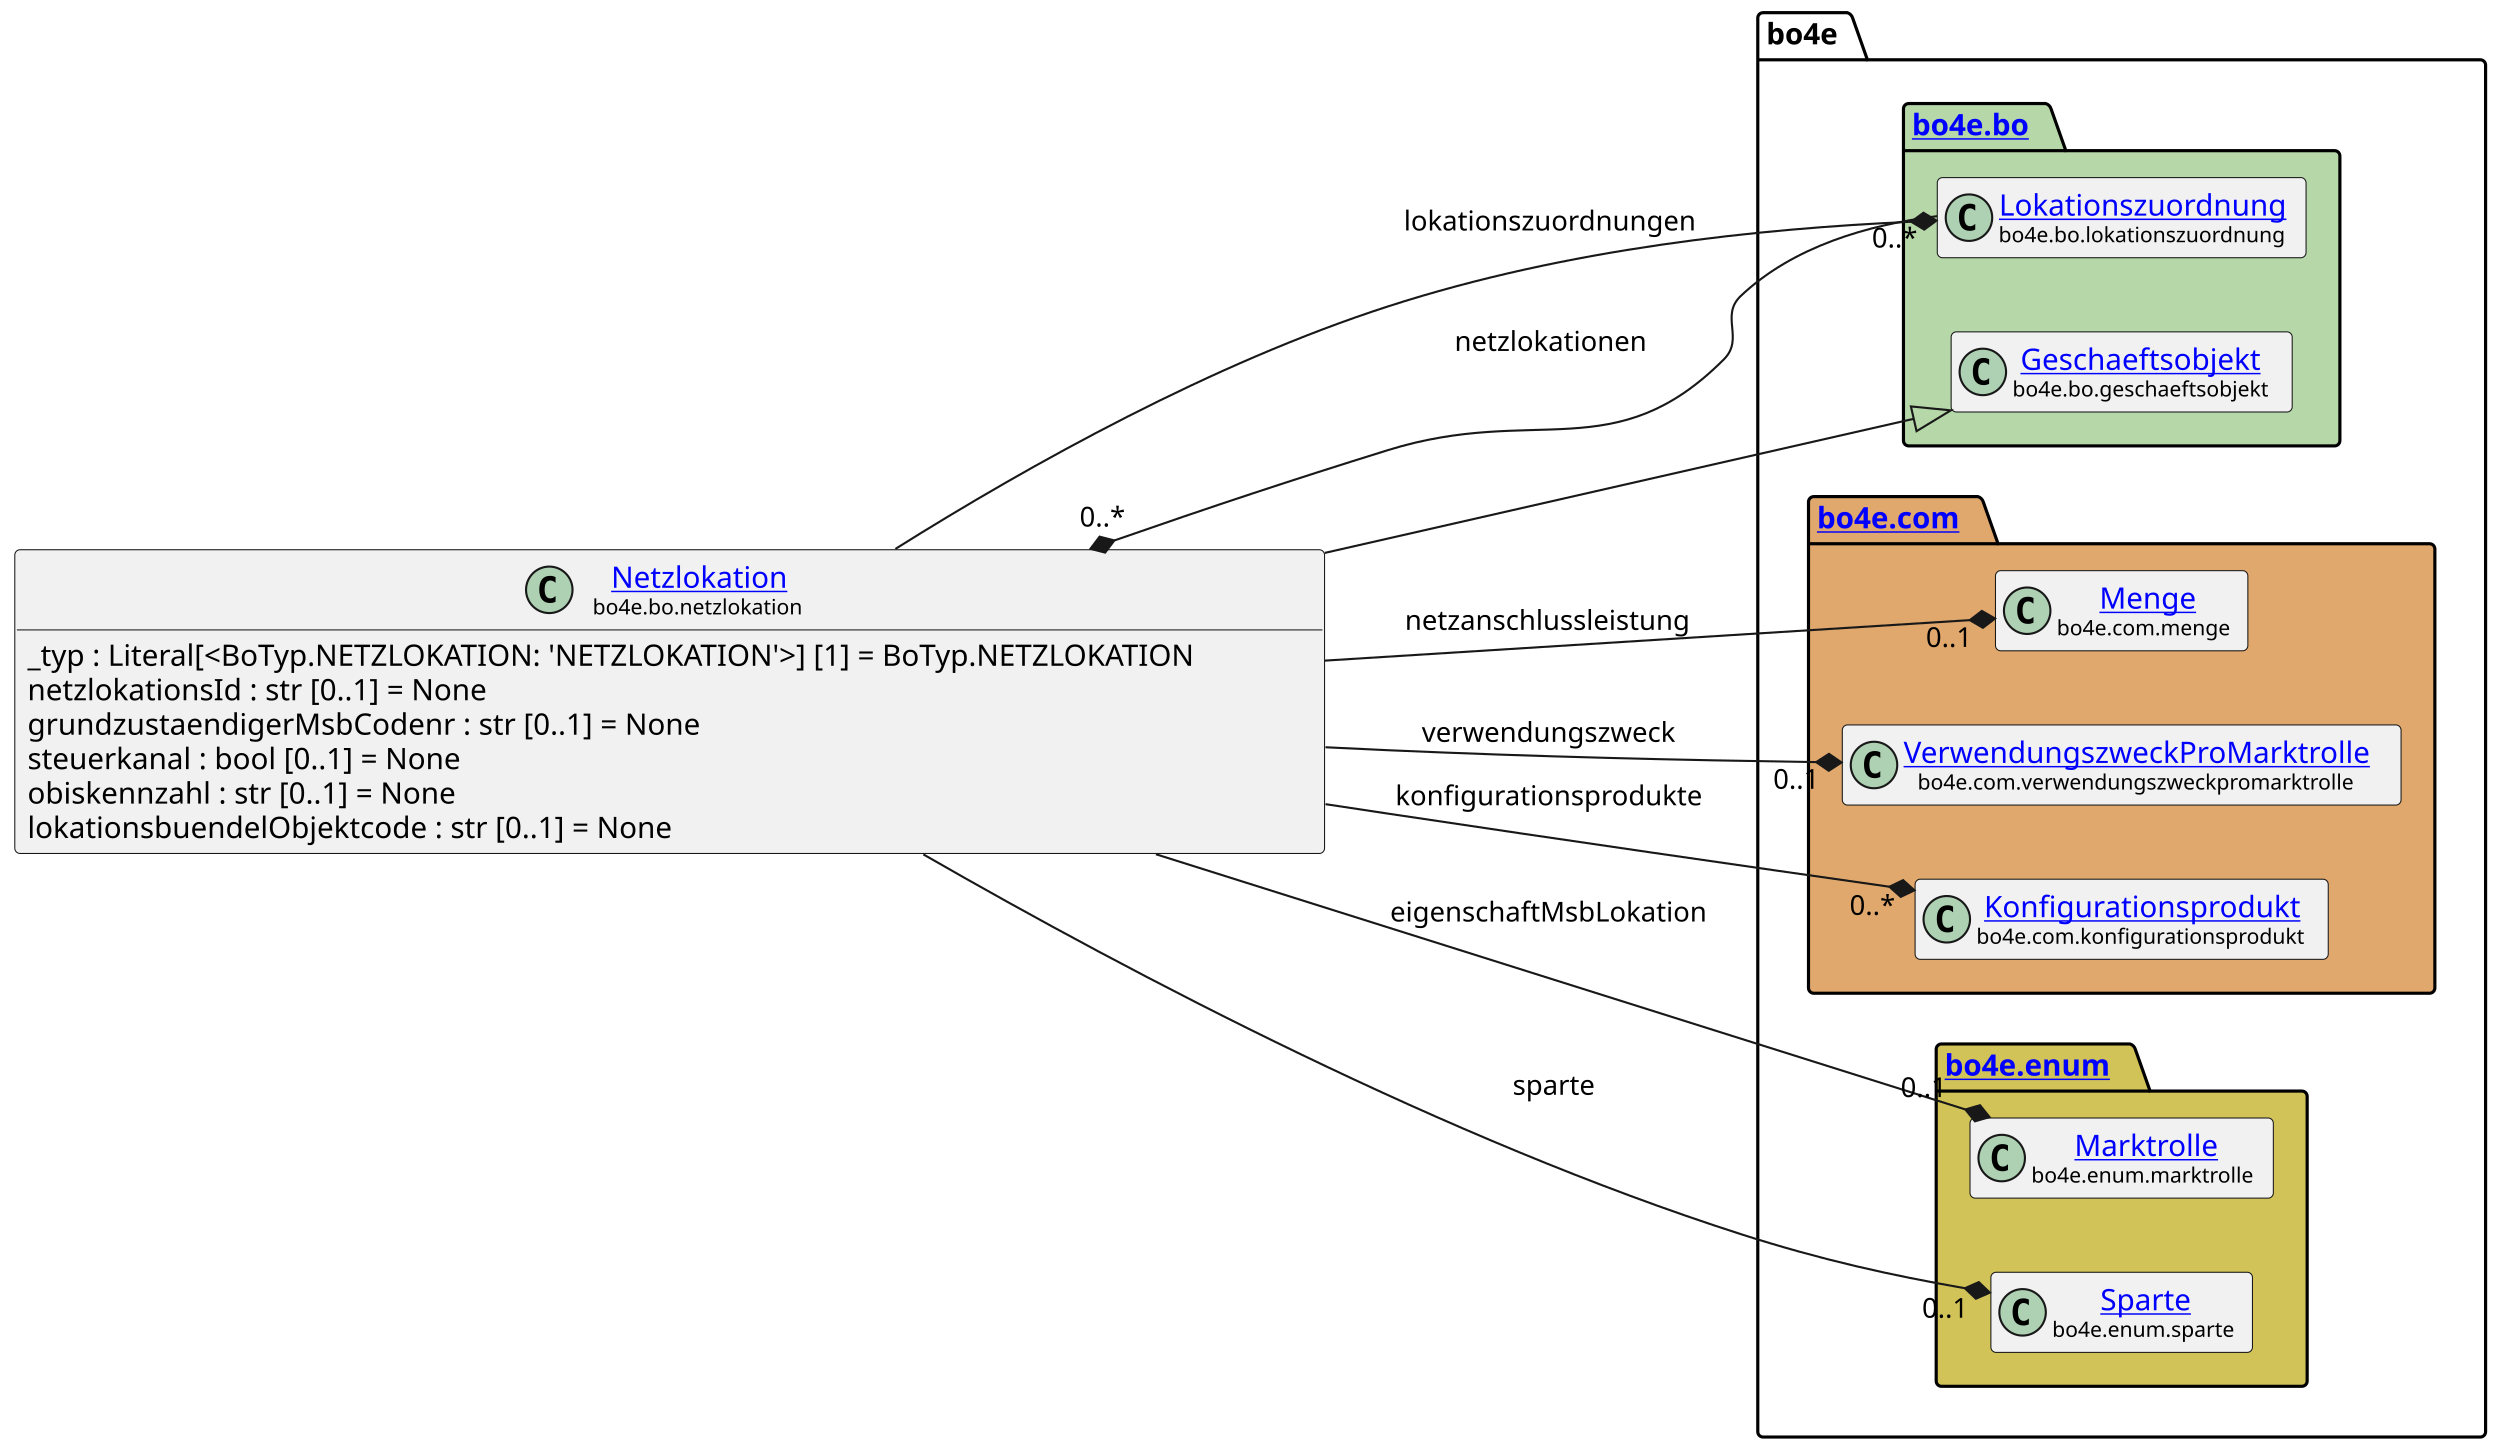
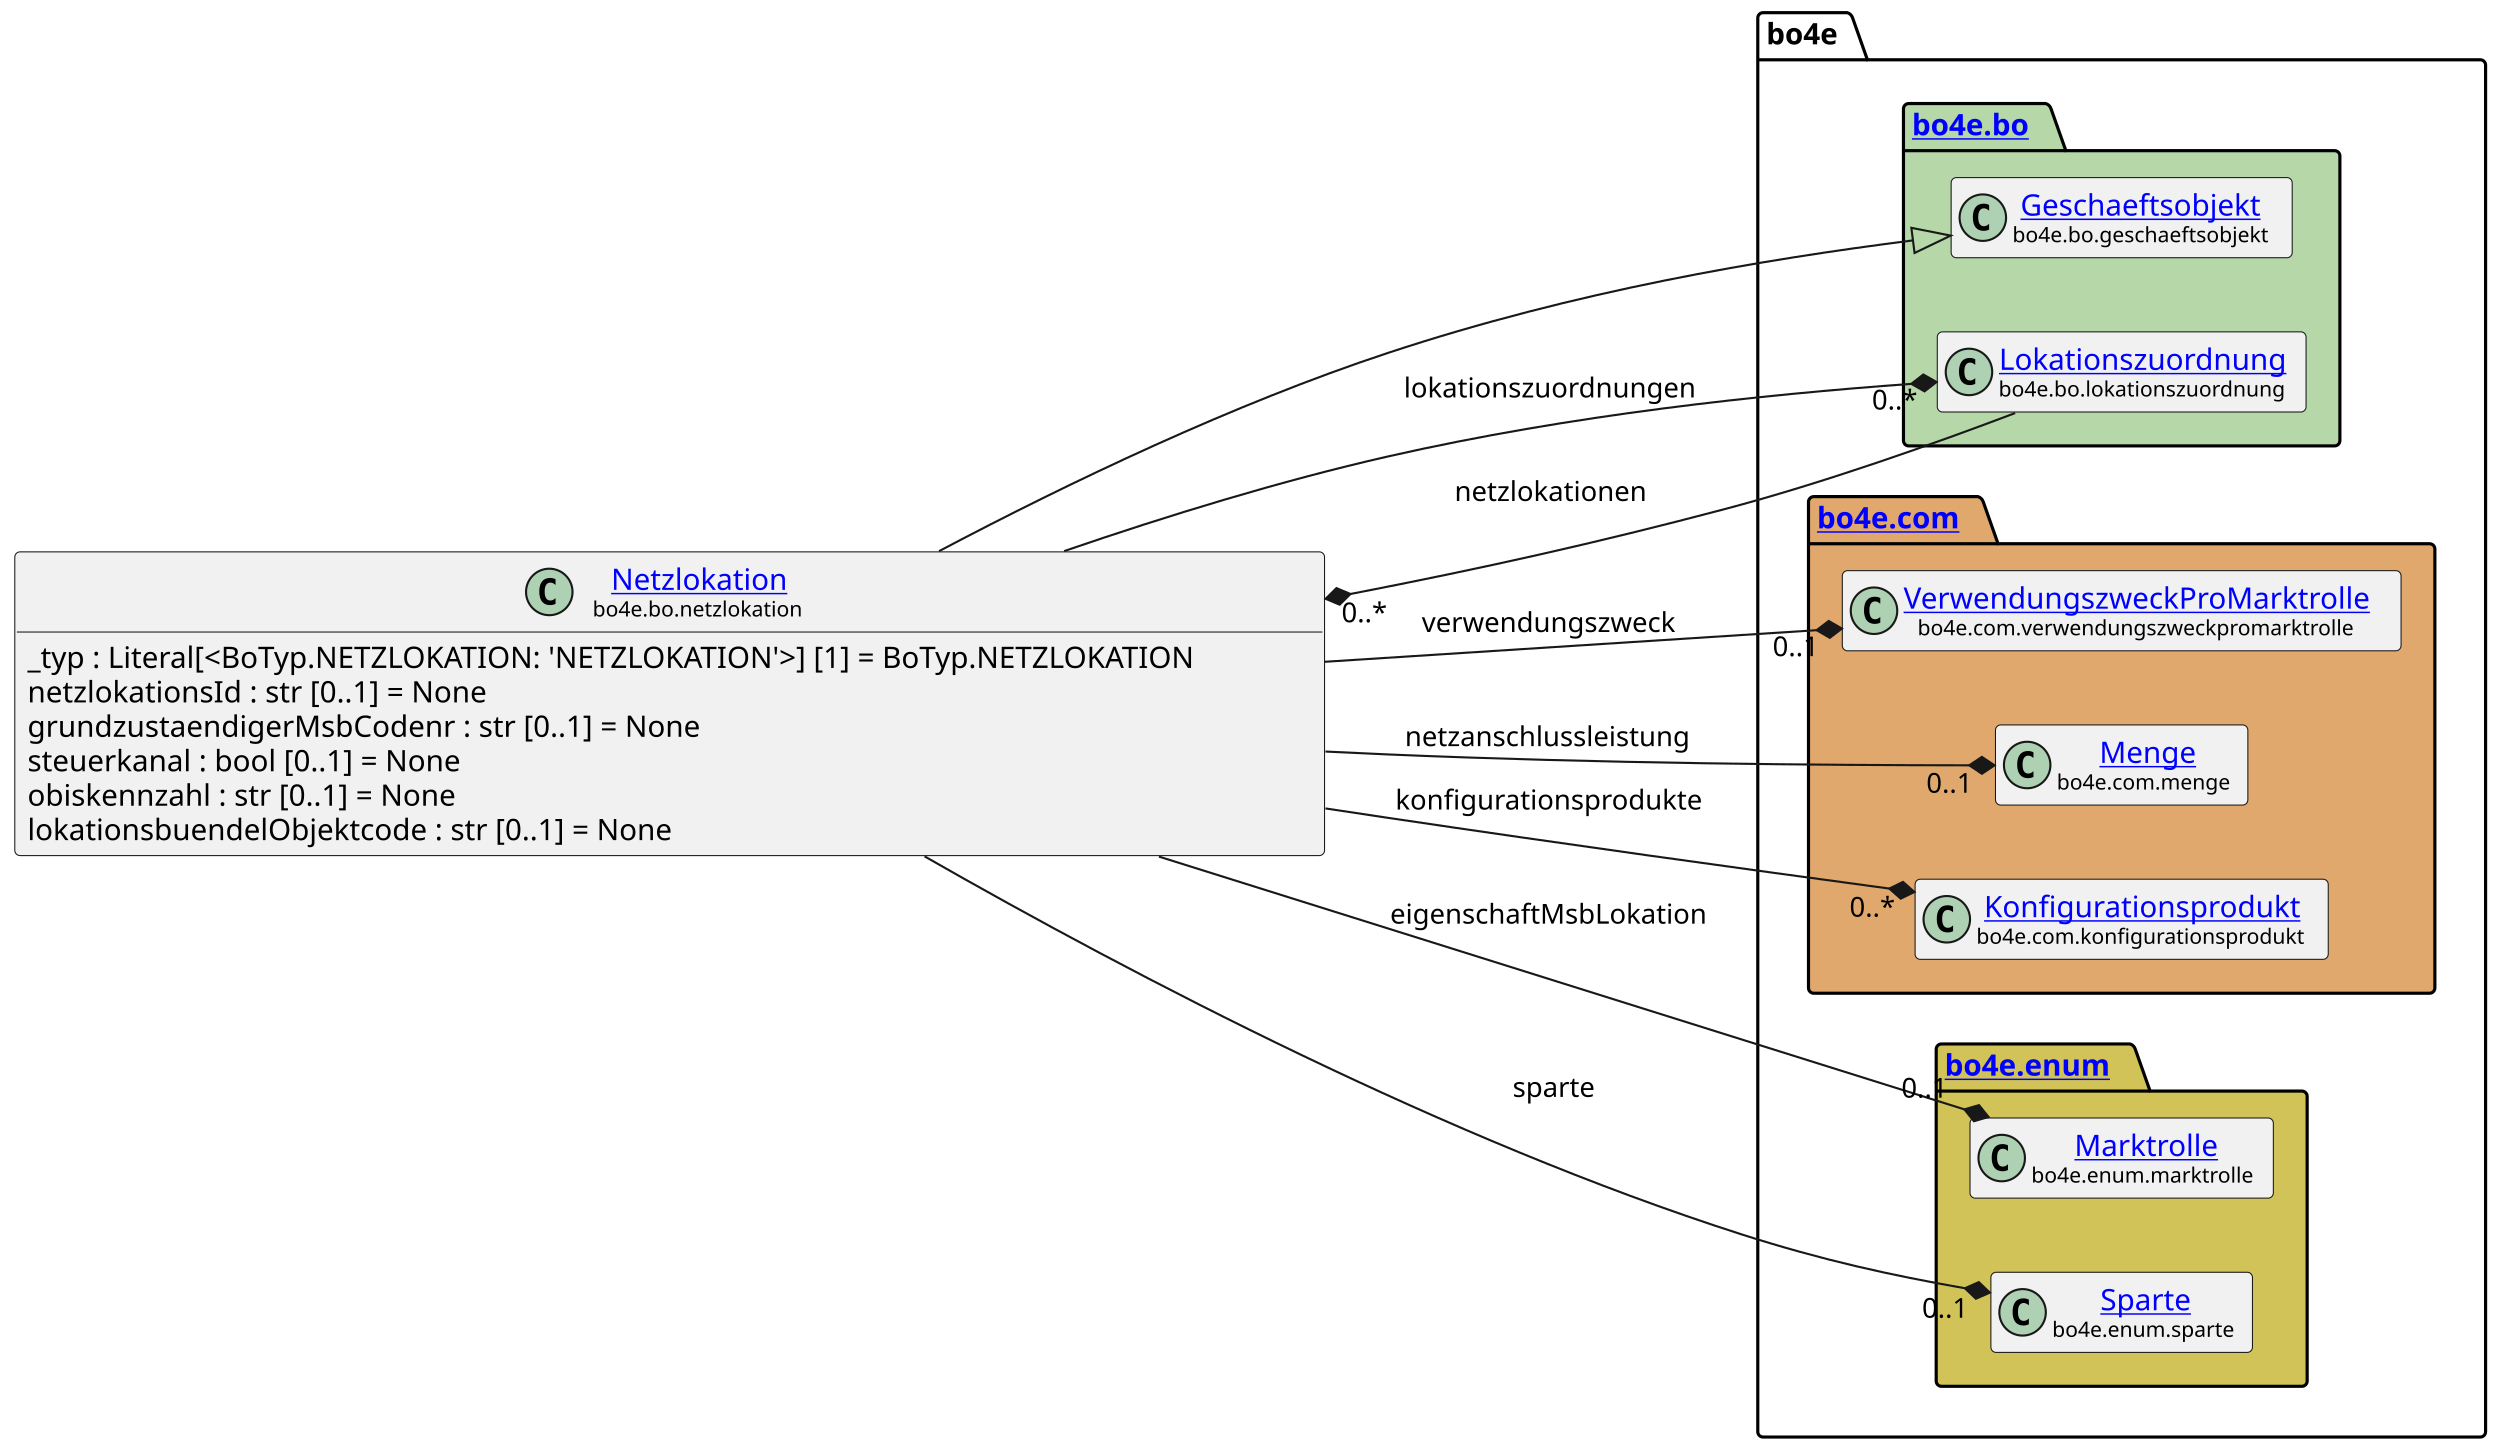
<svg xmlns="http://www.w3.org/2000/svg" xmlns:xlink="http://www.w3.org/1999/xlink" contentStyleType="text/css" data-diagram-type="CLASS" height="687px" preserveAspectRatio="none" style="width:1183px;height:687px;background:#FFFFFF;" version="1.1" viewBox="0 0 1183 687" width="1183px" zoomAndPan="magnify">
  <defs />
  <g>
    <g class="cluster" data-entity="bo4e" data-source-line="13" data-uid="ent0005" id="cluster_bo4e">
      <path d="M834.28,6 L874.156,6 A3.75,3.75 0 0 1 876.656,8.5 L883.656,28.297 L1173.68,28.297 A2.5,2.5 0 0 1 1176.18,30.797 L1176.18,677.5 A2.5,2.5 0 0 1 1173.68,680 L834.28,680 A2.5,2.5 0 0 1 831.78,677.5 L831.78,8.5 A2.5,2.5 0 0 1 834.28,6" fill="none" style="stroke:#000000;stroke-width:1.5;" />
      <line style="stroke:#000000;stroke-width:1.5;" x1="831.78" x2="883.656" y1="28.297" y2="28.297" />
      <text fill="#000000" font-family="sans-serif" font-size="14" font-weight="bold" lengthAdjust="spacing" textLength="38.876" x="835.78" y="20.995">bo4e</text>
    </g>
    <g class="cluster" data-entity="bo" data-source-line="12" data-uid="ent0003" id="cluster_bo">
      <path d="M903.22,49 L968.054,49 A3.75,3.75 0 0 1 970.554,51.5 L977.554,71.297 L1104.73,71.297 A2.5,2.5 0 0 1 1107.23,73.797 L1107.23,208.5 A2.5,2.5 0 0 1 1104.73,211 L903.22,211 A2.5,2.5 0 0 1 900.72,208.5 L900.72,51.5 A2.5,2.5 0 0 1 903.22,49" fill="#B6D7A8" style="stroke:#000000;stroke-width:1.5;" />
      <line style="stroke:#000000;stroke-width:1.5;" x1="900.72" x2="977.554" y1="71.297" y2="71.297" />
      <a href="file:////home/runner/work/BO4E-python/BO4E-python/docs/../.tox/docs/tmp/html/api/bo4e.bo.html" target="_top" title="file:////home/runner/work/BO4E-python/BO4E-python/docs/../.tox/docs/tmp/html/api/bo4e.bo.html" xlink:actuate="onRequest" xlink:href="file:////home/runner/work/BO4E-python/BO4E-python/docs/../.tox/docs/tmp/html/api/bo4e.bo.html" xlink:show="new" xlink:title="file:////home/runner/work/BO4E-python/BO4E-python/docs/../.tox/docs/tmp/html/api/bo4e.bo.html" xlink:type="simple">
        <text fill="#0000FF" font-family="sans-serif" font-size="14" font-weight="bold" lengthAdjust="spacing" text-decoration="underline" textLength="63.834" x="904.72" y="63.995">bo4e.bo</text>
      </a>
    </g>
    <g class="cluster" data-entity="com" data-source-line="16" data-uid="ent0007" id="cluster_com">
      <path d="M858.28,235 L935.979,235 A3.75,3.75 0 0 1 938.479,237.5 L945.479,257.297 L1149.68,257.297 A2.5,2.5 0 0 1 1152.18,259.797 L1152.18,467.5 A2.5,2.5 0 0 1 1149.68,470 L858.28,470 A2.5,2.5 0 0 1 855.78,467.5 L855.78,237.5 A2.5,2.5 0 0 1 858.28,235" fill="#E0A86C" style="stroke:#000000;stroke-width:1.5;" />
      <line style="stroke:#000000;stroke-width:1.5;" x1="855.78" x2="945.479" y1="257.297" y2="257.297" />
      <a href="file:////home/runner/work/BO4E-python/BO4E-python/docs/../.tox/docs/tmp/html/api/bo4e.com.html" target="_top" title="file:////home/runner/work/BO4E-python/BO4E-python/docs/../.tox/docs/tmp/html/api/bo4e.com.html" xlink:actuate="onRequest" xlink:href="file:////home/runner/work/BO4E-python/BO4E-python/docs/../.tox/docs/tmp/html/api/bo4e.com.html" xlink:show="new" xlink:title="file:////home/runner/work/BO4E-python/BO4E-python/docs/../.tox/docs/tmp/html/api/bo4e.com.html" xlink:type="simple">
        <text fill="#0000FF" font-family="sans-serif" font-size="14" font-weight="bold" lengthAdjust="spacing" text-decoration="underline" textLength="76.699" x="859.78" y="249.995">bo4e.com</text>
      </a>
    </g>
    <g class="cluster" data-entity="enum" data-source-line="21" data-uid="ent0011" id="cluster_enum">
      <path d="M918.71,494 L1007.921,494 A3.75,3.75 0 0 1 1010.421,496.5 L1017.421,516.297 L1089.25,516.297 A2.5,2.5 0 0 1 1091.75,518.797 L1091.75,653.5 A2.5,2.5 0 0 1 1089.25,656 L918.71,656 A2.5,2.5 0 0 1 916.21,653.5 L916.21,496.5 A2.5,2.5 0 0 1 918.71,494" fill="#D1C358" style="stroke:#000000;stroke-width:1.5;" />
      <line style="stroke:#000000;stroke-width:1.5;" x1="916.21" x2="1017.421" y1="516.297" y2="516.297" />
      <a href="file:////home/runner/work/BO4E-python/BO4E-python/docs/../.tox/docs/tmp/html/api/bo4e.enum.html" target="_top" title="file:////home/runner/work/BO4E-python/BO4E-python/docs/../.tox/docs/tmp/html/api/bo4e.enum.html" xlink:actuate="onRequest" xlink:href="file:////home/runner/work/BO4E-python/BO4E-python/docs/../.tox/docs/tmp/html/api/bo4e.enum.html" xlink:show="new" xlink:title="file:////home/runner/work/BO4E-python/BO4E-python/docs/../.tox/docs/tmp/html/api/bo4e.enum.html" xlink:type="simple">
        <text fill="#0000FF" font-family="sans-serif" font-size="14" font-weight="bold" lengthAdjust="spacing" text-decoration="underline" textLength="88.211" x="920.21" y="508.995">bo4e.enum</text>
      </a>
    </g>
-     <g class="entity" data-entity="Lokationszuordnung" data-source-line="13" data-uid="ent0004" id="entity_Lokationszuordnung">
-       <rect fill="#F1F1F1" height="37.938" rx="2.5" ry="2.5" style="stroke:#181818;stroke-width:0.5;" width="174.51" x="916.72" y="84.03" />
-       <ellipse cx="931.72" cy="102.999" fill="#ADD1B2" rx="11" ry="11" style="stroke:#181818;stroke-width:1;" />
-       <path d="M934.689,108.639 Q934.111,108.936 933.47,109.077 Q932.829,109.233 932.126,109.233 Q929.626,109.233 928.298,107.593 Q926.986,105.936 926.986,102.811 Q926.986,99.686 928.298,98.03 Q929.626,96.374 932.126,96.374 Q932.829,96.374 933.47,96.53 Q934.126,96.686 934.689,96.983 L934.689,99.702 Q934.064,99.124 933.47,98.858 Q932.876,98.577 932.251,98.577 Q930.908,98.577 930.22,99.655 Q929.533,100.718 929.533,102.811 Q929.533,104.905 930.22,105.983 Q930.908,107.046 932.251,107.046 Q932.876,107.046 933.47,106.78 Q934.064,106.499 934.689,105.921 L934.689,108.639 Z " fill="#000000" />
+     <g class="entity" data-entity="Geschaeftsobjekt" data-source-line="13" data-uid="ent0004" id="entity_Geschaeftsobjekt">
+       <rect fill="#F1F1F1" height="37.938" rx="2.5" ry="2.5" style="stroke:#181818;stroke-width:0.5;" width="161.39" x="923.28" y="84.03" />
+       <ellipse cx="938.28" cy="102.999" fill="#ADD1B2" rx="11" ry="11" style="stroke:#181818;stroke-width:1;" />
+       <path d="M941.249,108.639 Q940.671,108.936 940.03,109.077 Q939.389,109.233 938.686,109.233 Q936.186,109.233 934.858,107.593 Q933.546,105.936 933.546,102.811 Q933.546,99.686 934.858,98.03 Q936.186,96.374 938.686,96.374 Q939.389,96.374 940.03,96.53 Q940.686,96.686 941.249,96.983 L941.249,99.702 Q940.624,99.124 940.03,98.858 Q939.436,98.577 938.811,98.577 Q937.467,98.577 936.78,99.655 Q936.092,100.718 936.092,102.811 Q936.092,104.905 936.78,105.983 Q937.467,107.046 938.811,107.046 Q939.436,107.046 940.03,106.78 Q940.624,106.499 941.249,105.921 L941.249,108.639 Z " fill="#000000" />
+       <a href="file:////home/runner/work/BO4E-python/BO4E-python/docs/../.tox/docs/tmp/html/api/bo4e.bo.html#bo4e.bo.geschaeftsobjekt.Geschaeftsobjekt" target="_top" title="file:////home/runner/work/BO4E-python/BO4E-python/docs/../.tox/docs/tmp/html/api/bo4e.bo.html#bo4e.bo.geschaeftsobjekt.Geschaeftsobjekt" xlink:actuate="onRequest" xlink:href="file:////home/runner/work/BO4E-python/BO4E-python/docs/../.tox/docs/tmp/html/api/bo4e.bo.html#bo4e.bo.geschaeftsobjekt.Geschaeftsobjekt" xlink:show="new" xlink:title="file:////home/runner/work/BO4E-python/BO4E-python/docs/../.tox/docs/tmp/html/api/bo4e.bo.html#bo4e.bo.geschaeftsobjekt.Geschaeftsobjekt" xlink:type="simple">
+         <text fill="#0000FF" font-family="sans-serif" font-size="14" lengthAdjust="spacing" text-decoration="underline" textLength="121.782" x="956.084" y="102.025">Geschaeftsobjekt</text>
+       </a>
+       <text fill="#000000" font-family="sans-serif" font-size="10" lengthAdjust="spacing" textLength="129.39" x="952.28" y="114.609">bo4e.bo.geschaeftsobjekt</text>
+     </g>
+     <g class="entity" data-entity="Lokationszuordnung" data-source-line="14" data-uid="ent0006" id="entity_Lokationszuordnung">
+       <rect fill="#F1F1F1" height="37.938" rx="2.5" ry="2.5" style="stroke:#181818;stroke-width:0.5;" width="174.51" x="916.72" y="157.03" />
+       <ellipse cx="931.72" cy="175.999" fill="#ADD1B2" rx="11" ry="11" style="stroke:#181818;stroke-width:1;" />
+       <path d="M934.689,181.639 Q934.111,181.936 933.47,182.077 Q932.829,182.233 932.126,182.233 Q929.626,182.233 928.298,180.593 Q926.986,178.936 926.986,175.811 Q926.986,172.686 928.298,171.03 Q929.626,169.374 932.126,169.374 Q932.829,169.374 933.47,169.53 Q934.126,169.686 934.689,169.983 L934.689,172.702 Q934.064,172.124 933.47,171.858 Q932.876,171.577 932.251,171.577 Q930.908,171.577 930.22,172.655 Q929.533,173.718 929.533,175.811 Q929.533,177.905 930.22,178.983 Q930.908,180.046 932.251,180.046 Q932.876,180.046 933.47,179.78 Q934.064,179.499 934.689,178.921 L934.689,181.639 Z " fill="#000000" />
      <a href="file:////home/runner/work/BO4E-python/BO4E-python/docs/../.tox/docs/tmp/html/api/bo4e.bo.html#bo4e.bo.lokationszuordnung.Lokationszuordnung" target="_top" title="file:////home/runner/work/BO4E-python/BO4E-python/docs/../.tox/docs/tmp/html/api/bo4e.bo.html#bo4e.bo.lokationszuordnung.Lokationszuordnung" xlink:actuate="onRequest" xlink:href="file:////home/runner/work/BO4E-python/BO4E-python/docs/../.tox/docs/tmp/html/api/bo4e.bo.html#bo4e.bo.lokationszuordnung.Lokationszuordnung" xlink:show="new" xlink:title="file:////home/runner/work/BO4E-python/BO4E-python/docs/../.tox/docs/tmp/html/api/bo4e.bo.html#bo4e.bo.lokationszuordnung.Lokationszuordnung" xlink:type="simple">
-         <text fill="#0000FF" font-family="sans-serif" font-size="14" lengthAdjust="spacing" text-decoration="underline" textLength="142.099" x="945.926" y="102.025">Lokationszuordnung</text>
+         <text fill="#0000FF" font-family="sans-serif" font-size="14" lengthAdjust="spacing" text-decoration="underline" textLength="142.099" x="945.926" y="175.025">Lokationszuordnung</text>
      </a>
-       <text fill="#000000" font-family="sans-serif" font-size="10" lengthAdjust="spacing" textLength="142.51" x="945.72" y="114.609">bo4e.bo.lokationszuordnung</text>
+       <text fill="#000000" font-family="sans-serif" font-size="10" lengthAdjust="spacing" textLength="142.51" x="945.72" y="187.609">bo4e.bo.lokationszuordnung</text>
    </g>
-     <g class="entity" data-entity="Geschaeftsobjekt" data-source-line="14" data-uid="ent0006" id="entity_Geschaeftsobjekt">
-       <rect fill="#F1F1F1" height="37.938" rx="2.5" ry="2.5" style="stroke:#181818;stroke-width:0.5;" width="161.39" x="923.28" y="157.03" />
-       <ellipse cx="938.28" cy="175.999" fill="#ADD1B2" rx="11" ry="11" style="stroke:#181818;stroke-width:1;" />
-       <path d="M941.249,181.639 Q940.671,181.936 940.03,182.077 Q939.389,182.233 938.686,182.233 Q936.186,182.233 934.858,180.593 Q933.546,178.936 933.546,175.811 Q933.546,172.686 934.858,171.03 Q936.186,169.374 938.686,169.374 Q939.389,169.374 940.03,169.53 Q940.686,169.686 941.249,169.983 L941.249,172.702 Q940.624,172.124 940.03,171.858 Q939.436,171.577 938.811,171.577 Q937.467,171.577 936.78,172.655 Q936.092,173.718 936.092,175.811 Q936.092,177.905 936.78,178.983 Q937.467,180.046 938.811,180.046 Q939.436,180.046 940.03,179.78 Q940.624,179.499 941.249,178.921 L941.249,181.639 Z " fill="#000000" />
-       <a href="file:////home/runner/work/BO4E-python/BO4E-python/docs/../.tox/docs/tmp/html/api/bo4e.bo.html#bo4e.bo.geschaeftsobjekt.Geschaeftsobjekt" target="_top" title="file:////home/runner/work/BO4E-python/BO4E-python/docs/../.tox/docs/tmp/html/api/bo4e.bo.html#bo4e.bo.geschaeftsobjekt.Geschaeftsobjekt" xlink:actuate="onRequest" xlink:href="file:////home/runner/work/BO4E-python/BO4E-python/docs/../.tox/docs/tmp/html/api/bo4e.bo.html#bo4e.bo.geschaeftsobjekt.Geschaeftsobjekt" xlink:show="new" xlink:title="file:////home/runner/work/BO4E-python/BO4E-python/docs/../.tox/docs/tmp/html/api/bo4e.bo.html#bo4e.bo.geschaeftsobjekt.Geschaeftsobjekt" xlink:type="simple">
-         <text fill="#0000FF" font-family="sans-serif" font-size="14" lengthAdjust="spacing" text-decoration="underline" textLength="121.782" x="956.084" y="175.025">Geschaeftsobjekt</text>
+     <g class="entity" data-entity="VerwendungszweckProMarktrolle" data-source-line="17" data-uid="ent0008" id="entity_VerwendungszweckProMarktrolle">
+       <rect fill="#F1F1F1" height="37.938" rx="2.5" ry="2.5" style="stroke:#181818;stroke-width:0.5;" width="264.401" x="871.78" y="270.03" />
+       <ellipse cx="886.78" cy="288.999" fill="#ADD1B2" rx="11" ry="11" style="stroke:#181818;stroke-width:1;" />
+       <path d="M889.749,294.639 Q889.171,294.936 888.53,295.077 Q887.889,295.233 887.186,295.233 Q884.686,295.233 883.358,293.592 Q882.046,291.936 882.046,288.811 Q882.046,285.686 883.358,284.03 Q884.686,282.374 887.186,282.374 Q887.889,282.374 888.53,282.53 Q889.186,282.686 889.749,282.983 L889.749,285.702 Q889.124,285.124 888.53,284.858 Q887.936,284.577 887.311,284.577 Q885.967,284.577 885.28,285.655 Q884.592,286.717 884.592,288.811 Q884.592,290.905 885.28,291.983 Q885.967,293.046 887.311,293.046 Q887.936,293.046 888.53,292.78 Q889.124,292.499 889.749,291.921 L889.749,294.639 Z " fill="#000000" />
+       <a href="file:////home/runner/work/BO4E-python/BO4E-python/docs/../.tox/docs/tmp/html/api/bo4e.com.html#bo4e.com.verwendungszweckpromarktrolle.VerwendungszweckProMarktrolle" target="_top" title="file:////home/runner/work/BO4E-python/BO4E-python/docs/../.tox/docs/tmp/html/api/bo4e.com.html#bo4e.com.verwendungszweckpromarktrolle.VerwendungszweckProMarktrolle" xlink:actuate="onRequest" xlink:href="file:////home/runner/work/BO4E-python/BO4E-python/docs/../.tox/docs/tmp/html/api/bo4e.com.html#bo4e.com.verwendungszweckpromarktrolle.VerwendungszweckProMarktrolle" xlink:show="new" xlink:title="file:////home/runner/work/BO4E-python/BO4E-python/docs/../.tox/docs/tmp/html/api/bo4e.com.html#bo4e.com.verwendungszweckpromarktrolle.VerwendungszweckProMarktrolle" xlink:type="simple">
+         <text fill="#0000FF" font-family="sans-serif" font-size="14" lengthAdjust="spacing" text-decoration="underline" textLength="232.401" x="900.78" y="288.025">VerwendungszweckProMarktrolle</text>
      </a>
-       <text fill="#000000" font-family="sans-serif" font-size="10" lengthAdjust="spacing" textLength="129.39" x="952.28" y="187.609">bo4e.bo.geschaeftsobjekt</text>
+       <text fill="#000000" font-family="sans-serif" font-size="10" lengthAdjust="spacing" textLength="219.204" x="907.379" y="300.609">bo4e.com.verwendungszweckpromarktrolle</text>
    </g>
-     <g class="entity" data-entity="Menge" data-source-line="17" data-uid="ent0008" id="entity_Menge">
-       <rect fill="#F1F1F1" height="37.938" rx="2.5" ry="2.5" style="stroke:#181818;stroke-width:0.5;" width="119.427" x="944.26" y="270.03" />
-       <ellipse cx="959.26" cy="288.999" fill="#ADD1B2" rx="11" ry="11" style="stroke:#181818;stroke-width:1;" />
-       <path d="M962.229,294.639 Q961.651,294.936 961.01,295.077 Q960.369,295.233 959.666,295.233 Q957.166,295.233 955.838,293.592 Q954.526,291.936 954.526,288.811 Q954.526,285.686 955.838,284.03 Q957.166,282.374 959.666,282.374 Q960.369,282.374 961.01,282.53 Q961.666,282.686 962.229,282.983 L962.229,285.702 Q961.604,285.124 961.01,284.858 Q960.416,284.577 959.791,284.577 Q958.447,284.577 957.76,285.655 Q957.072,286.717 957.072,288.811 Q957.072,290.905 957.76,291.983 Q958.447,293.046 959.791,293.046 Q960.416,293.046 961.01,292.78 Q961.604,292.499 962.229,291.921 L962.229,294.639 Z " fill="#000000" />
+     <g class="entity" data-entity="Menge" data-source-line="18" data-uid="ent0009" id="entity_Menge">
+       <rect fill="#F1F1F1" height="37.938" rx="2.5" ry="2.5" style="stroke:#181818;stroke-width:0.5;" width="119.427" x="944.26" y="343.03" />
+       <ellipse cx="959.26" cy="361.999" fill="#ADD1B2" rx="11" ry="11" style="stroke:#181818;stroke-width:1;" />
+       <path d="M962.229,367.639 Q961.651,367.936 961.01,368.077 Q960.369,368.233 959.666,368.233 Q957.166,368.233 955.838,366.592 Q954.526,364.936 954.526,361.811 Q954.526,358.686 955.838,357.03 Q957.166,355.374 959.666,355.374 Q960.369,355.374 961.01,355.53 Q961.666,355.686 962.229,355.983 L962.229,358.702 Q961.604,358.124 961.01,357.858 Q960.416,357.577 959.791,357.577 Q958.447,357.577 957.76,358.655 Q957.072,359.717 957.072,361.811 Q957.072,363.905 957.76,364.983 Q958.447,366.046 959.791,366.046 Q960.416,366.046 961.01,365.78 Q961.604,365.499 962.229,364.921 L962.229,367.639 Z " fill="#000000" />
      <a href="file:////home/runner/work/BO4E-python/BO4E-python/docs/../.tox/docs/tmp/html/api/bo4e.com.html#bo4e.com.menge.Menge" target="_top" title="file:////home/runner/work/BO4E-python/BO4E-python/docs/../.tox/docs/tmp/html/api/bo4e.com.html#bo4e.com.menge.Menge" xlink:actuate="onRequest" xlink:href="file:////home/runner/work/BO4E-python/BO4E-python/docs/../.tox/docs/tmp/html/api/bo4e.com.html#bo4e.com.menge.Menge" xlink:show="new" xlink:title="file:////home/runner/work/BO4E-python/BO4E-python/docs/../.tox/docs/tmp/html/api/bo4e.com.html#bo4e.com.menge.Menge" xlink:type="simple">
-         <text fill="#0000FF" font-family="sans-serif" font-size="14" lengthAdjust="spacing" text-decoration="underline" textLength="47.065" x="993.441" y="288.025">Menge</text>
+         <text fill="#0000FF" font-family="sans-serif" font-size="14" lengthAdjust="spacing" text-decoration="underline" textLength="47.065" x="993.441" y="361.025">Menge</text>
      </a>
-       <text fill="#000000" font-family="sans-serif" font-size="10" lengthAdjust="spacing" textLength="87.427" x="973.26" y="300.609">bo4e.com.menge</text>
-     </g>
-     <g class="entity" data-entity="VerwendungszweckProMarktrolle" data-source-line="18" data-uid="ent0009" id="entity_VerwendungszweckProMarktrolle">
-       <rect fill="#F1F1F1" height="37.938" rx="2.5" ry="2.5" style="stroke:#181818;stroke-width:0.5;" width="264.401" x="871.78" y="343.03" />
-       <ellipse cx="886.78" cy="361.999" fill="#ADD1B2" rx="11" ry="11" style="stroke:#181818;stroke-width:1;" />
-       <path d="M889.749,367.639 Q889.171,367.936 888.53,368.077 Q887.889,368.233 887.186,368.233 Q884.686,368.233 883.358,366.592 Q882.046,364.936 882.046,361.811 Q882.046,358.686 883.358,357.03 Q884.686,355.374 887.186,355.374 Q887.889,355.374 888.53,355.53 Q889.186,355.686 889.749,355.983 L889.749,358.702 Q889.124,358.124 888.53,357.858 Q887.936,357.577 887.311,357.577 Q885.967,357.577 885.28,358.655 Q884.592,359.717 884.592,361.811 Q884.592,363.905 885.28,364.983 Q885.967,366.046 887.311,366.046 Q887.936,366.046 888.53,365.78 Q889.124,365.499 889.749,364.921 L889.749,367.639 Z " fill="#000000" />
-       <a href="file:////home/runner/work/BO4E-python/BO4E-python/docs/../.tox/docs/tmp/html/api/bo4e.com.html#bo4e.com.verwendungszweckpromarktrolle.VerwendungszweckProMarktrolle" target="_top" title="file:////home/runner/work/BO4E-python/BO4E-python/docs/../.tox/docs/tmp/html/api/bo4e.com.html#bo4e.com.verwendungszweckpromarktrolle.VerwendungszweckProMarktrolle" xlink:actuate="onRequest" xlink:href="file:////home/runner/work/BO4E-python/BO4E-python/docs/../.tox/docs/tmp/html/api/bo4e.com.html#bo4e.com.verwendungszweckpromarktrolle.VerwendungszweckProMarktrolle" xlink:show="new" xlink:title="file:////home/runner/work/BO4E-python/BO4E-python/docs/../.tox/docs/tmp/html/api/bo4e.com.html#bo4e.com.verwendungszweckpromarktrolle.VerwendungszweckProMarktrolle" xlink:type="simple">
-         <text fill="#0000FF" font-family="sans-serif" font-size="14" lengthAdjust="spacing" text-decoration="underline" textLength="232.401" x="900.78" y="361.025">VerwendungszweckProMarktrolle</text>
-       </a>
-       <text fill="#000000" font-family="sans-serif" font-size="10" lengthAdjust="spacing" textLength="219.204" x="907.379" y="373.609">bo4e.com.verwendungszweckpromarktrolle</text>
+       <text fill="#000000" font-family="sans-serif" font-size="10" lengthAdjust="spacing" textLength="87.427" x="973.26" y="373.609">bo4e.com.menge</text>
    </g>
    <g class="entity" data-entity="Konfigurationsprodukt" data-source-line="19" data-uid="ent0010" id="entity_Konfigurationsprodukt">
      <rect fill="#F1F1F1" height="37.938" rx="2.5" ry="2.5" style="stroke:#181818;stroke-width:0.5;" width="195.506" x="906.22" y="416.03" />
      <ellipse cx="921.22" cy="434.999" fill="#ADD1B2" rx="11" ry="11" style="stroke:#181818;stroke-width:1;" />
      <path d="M924.189,440.639 Q923.611,440.936 922.97,441.077 Q922.329,441.233 921.626,441.233 Q919.126,441.233 917.798,439.592 Q916.486,437.936 916.486,434.811 Q916.486,431.686 917.798,430.03 Q919.126,428.374 921.626,428.374 Q922.329,428.374 922.97,428.53 Q923.626,428.686 924.189,428.983 L924.189,431.702 Q923.564,431.124 922.97,430.858 Q922.376,430.577 921.751,430.577 Q920.408,430.577 919.72,431.655 Q919.033,432.717 919.033,434.811 Q919.033,436.905 919.72,437.983 Q920.408,439.046 921.751,439.046 Q922.376,439.046 922.97,438.78 Q923.564,438.499 924.189,437.921 L924.189,440.639 Z " fill="#000000" />
      <a href="file:////home/runner/work/BO4E-python/BO4E-python/docs/../.tox/docs/tmp/html/api/bo4e.com.html#bo4e.com.konfigurationsprodukt.Konfigurationsprodukt" target="_top" title="file:////home/runner/work/BO4E-python/BO4E-python/docs/../.tox/docs/tmp/html/api/bo4e.com.html#bo4e.com.konfigurationsprodukt.Konfigurationsprodukt" xlink:actuate="onRequest" xlink:href="file:////home/runner/work/BO4E-python/BO4E-python/docs/../.tox/docs/tmp/html/api/bo4e.com.html#bo4e.com.konfigurationsprodukt.Konfigurationsprodukt" xlink:show="new" xlink:title="file:////home/runner/work/BO4E-python/BO4E-python/docs/../.tox/docs/tmp/html/api/bo4e.com.html#bo4e.com.konfigurationsprodukt.Konfigurationsprodukt" xlink:type="simple">
        <text fill="#0000FF" font-family="sans-serif" font-size="14" lengthAdjust="spacing" text-decoration="underline" textLength="156.208" x="938.869" y="434.025">Konfigurationsprodukt</text>
      </a>
      <text fill="#000000" font-family="sans-serif" font-size="10" lengthAdjust="spacing" textLength="163.506" x="935.22" y="446.609">bo4e.com.konfigurationsprodukt</text>
    </g>
    <g class="entity" data-entity="Marktrolle" data-source-line="22" data-uid="ent0012" id="entity_Marktrolle">
      <rect fill="#F1F1F1" height="37.938" rx="2.5" ry="2.5" style="stroke:#181818;stroke-width:0.5;" width="143.538" x="932.21" y="529.03" />
      <ellipse cx="947.21" cy="547.999" fill="#ADD1B2" rx="11" ry="11" style="stroke:#181818;stroke-width:1;" />
      <path d="M950.179,553.639 Q949.601,553.936 948.96,554.077 Q948.319,554.233 947.616,554.233 Q945.116,554.233 943.788,552.592 Q942.476,550.936 942.476,547.811 Q942.476,544.686 943.788,543.03 Q945.116,541.374 947.616,541.374 Q948.319,541.374 948.96,541.53 Q949.616,541.686 950.179,541.983 L950.179,544.702 Q949.554,544.124 948.96,543.858 Q948.366,543.577 947.741,543.577 Q946.398,543.577 945.71,544.655 Q945.023,545.717 945.023,547.811 Q945.023,549.905 945.71,550.983 Q946.398,552.046 947.741,552.046 Q948.366,552.046 948.96,551.78 Q949.554,551.499 950.179,550.921 L950.179,553.639 Z " fill="#000000" />
      <a href="file:////home/runner/work/BO4E-python/BO4E-python/docs/../.tox/docs/tmp/html/api/bo4e.enum.html#bo4e.enum.marktrolle.Marktrolle" target="_top" title="file:////home/runner/work/BO4E-python/BO4E-python/docs/../.tox/docs/tmp/html/api/bo4e.enum.html#bo4e.enum.marktrolle.Marktrolle" xlink:actuate="onRequest" xlink:href="file:////home/runner/work/BO4E-python/BO4E-python/docs/../.tox/docs/tmp/html/api/bo4e.enum.html#bo4e.enum.marktrolle.Marktrolle" xlink:show="new" xlink:title="file:////home/runner/work/BO4E-python/BO4E-python/docs/../.tox/docs/tmp/html/api/bo4e.enum.html#bo4e.enum.marktrolle.Marktrolle" xlink:type="simple">
        <text fill="#0000FF" font-family="sans-serif" font-size="14" lengthAdjust="spacing" text-decoration="underline" textLength="70.725" x="981.617" y="547.025">Marktrolle</text>
      </a>
      <text fill="#000000" font-family="sans-serif" font-size="10" lengthAdjust="spacing" textLength="111.538" x="961.21" y="559.609">bo4e.enum.marktrolle</text>
    </g>
    <g class="entity" data-entity="Sparte" data-source-line="23" data-uid="ent0013" id="entity_Sparte">
      <rect fill="#F1F1F1" height="37.938" rx="2.5" ry="2.5" style="stroke:#181818;stroke-width:0.5;" width="123.777" x="942.09" y="602.03" />
      <ellipse cx="957.09" cy="620.999" fill="#ADD1B2" rx="11" ry="11" style="stroke:#181818;stroke-width:1;" />
      <path d="M960.059,626.639 Q959.481,626.936 958.84,627.077 Q958.199,627.233 957.496,627.233 Q954.996,627.233 953.668,625.592 Q952.356,623.936 952.356,620.811 Q952.356,617.686 953.668,616.03 Q954.996,614.374 957.496,614.374 Q958.199,614.374 958.84,614.53 Q959.496,614.686 960.059,614.983 L960.059,617.702 Q959.434,617.124 958.84,616.858 Q958.246,616.577 957.621,616.577 Q956.278,616.577 955.59,617.655 Q954.903,618.717 954.903,620.811 Q954.903,622.905 955.59,623.983 Q956.278,625.046 957.621,625.046 Q958.246,625.046 958.84,624.78 Q959.434,624.499 960.059,623.921 L960.059,626.639 Z " fill="#000000" />
      <a href="file:////home/runner/work/BO4E-python/BO4E-python/docs/../.tox/docs/tmp/html/api/bo4e.enum.html#bo4e.enum.sparte.Sparte" target="_top" title="file:////home/runner/work/BO4E-python/BO4E-python/docs/../.tox/docs/tmp/html/api/bo4e.enum.html#bo4e.enum.sparte.Sparte" xlink:actuate="onRequest" xlink:href="file:////home/runner/work/BO4E-python/BO4E-python/docs/../.tox/docs/tmp/html/api/bo4e.enum.html#bo4e.enum.sparte.Sparte" xlink:show="new" xlink:title="file:////home/runner/work/BO4E-python/BO4E-python/docs/../.tox/docs/tmp/html/api/bo4e.enum.html#bo4e.enum.sparte.Sparte" xlink:type="simple">
        <text fill="#0000FF" font-family="sans-serif" font-size="14" lengthAdjust="spacing" text-decoration="underline" textLength="46.211" x="993.873" y="620.025">Sparte</text>
      </a>
      <text fill="#000000" font-family="sans-serif" font-size="10" lengthAdjust="spacing" textLength="91.777" x="971.09" y="632.609">bo4e.enum.sparte</text>
    </g>
    <g class="entity" data-entity="Netzlokation" data-source-line="3" data-uid="ent0002" id="entity_Netzlokation">
-       <rect fill="#F1F1F1" height="143.719" rx="2.5" ry="2.5" style="stroke:#181818;stroke-width:0.5;" width="619.776" x="7" y="260.14" />
-       <ellipse cx="259.921" cy="279.109" fill="#ADD1B2" rx="11" ry="11" style="stroke:#181818;stroke-width:1;" />
-       <path d="M262.89,284.749 Q262.312,285.046 261.671,285.187 Q261.03,285.343 260.327,285.343 Q257.827,285.343 256.499,283.702 Q255.186,282.046 255.186,278.921 Q255.186,275.796 256.499,274.14 Q257.827,272.484 260.327,272.484 Q261.03,272.484 261.671,272.64 Q262.327,272.796 262.89,273.093 L262.89,275.812 Q262.265,275.234 261.671,274.968 Q261.077,274.687 260.452,274.687 Q259.108,274.687 258.421,275.765 Q257.733,276.827 257.733,278.921 Q257.733,281.015 258.421,282.093 Q259.108,283.156 260.452,283.156 Q261.077,283.156 261.671,282.89 Q262.265,282.609 262.89,282.031 L262.89,284.749 Z " fill="#000000" />
+       <rect fill="#F1F1F1" height="143.719" rx="2.5" ry="2.5" style="stroke:#181818;stroke-width:0.5;" width="619.776" x="7" y="261.14" />
+       <ellipse cx="259.921" cy="280.109" fill="#ADD1B2" rx="11" ry="11" style="stroke:#181818;stroke-width:1;" />
+       <path d="M262.89,285.749 Q262.312,286.046 261.671,286.187 Q261.03,286.343 260.327,286.343 Q257.827,286.343 256.499,284.702 Q255.186,283.046 255.186,279.921 Q255.186,276.796 256.499,275.14 Q257.827,273.484 260.327,273.484 Q261.03,273.484 261.671,273.64 Q262.327,273.796 262.89,274.093 L262.89,276.812 Q262.265,276.234 261.671,275.968 Q261.077,275.687 260.452,275.687 Q259.108,275.687 258.421,276.765 Q257.733,277.827 257.733,279.921 Q257.733,282.015 258.421,283.093 Q259.108,284.156 260.452,284.156 Q261.077,284.156 261.671,283.89 Q262.265,283.609 262.89,283.031 L262.89,285.749 Z " fill="#000000" />
      <a href="file:////home/runner/work/BO4E-python/BO4E-python/docs/../.tox/docs/tmp/html/api/bo4e.bo.html#bo4e.bo.netzlokation.Netzlokation" target="_top" title="file:////home/runner/work/BO4E-python/BO4E-python/docs/../.tox/docs/tmp/html/api/bo4e.bo.html#bo4e.bo.netzlokation.Netzlokation" xlink:actuate="onRequest" xlink:href="file:////home/runner/work/BO4E-python/BO4E-python/docs/../.tox/docs/tmp/html/api/bo4e.bo.html#bo4e.bo.netzlokation.Netzlokation" xlink:show="new" xlink:title="file:////home/runner/work/BO4E-python/BO4E-python/docs/../.tox/docs/tmp/html/api/bo4e.bo.html#bo4e.bo.netzlokation.Netzlokation" xlink:type="simple">
-         <text fill="#0000FF" font-family="sans-serif" font-size="14" lengthAdjust="spacing" text-decoration="underline" textLength="87.883" x="289.197" y="278.135">Netzlokation</text>
+         <text fill="#0000FF" font-family="sans-serif" font-size="14" lengthAdjust="spacing" text-decoration="underline" textLength="87.883" x="289.197" y="279.135">Netzlokation</text>
      </a>
-       <text fill="#000000" font-family="sans-serif" font-size="10" lengthAdjust="spacing" textLength="105.435" x="280.421" y="290.719">bo4e.bo.netzlokation</text>
-       <line style="stroke:#181818;stroke-width:0.5;" x1="8" x2="625.776" y1="298.077" y2="298.077" />
-       <text fill="#000000" font-family="sans-serif" font-size="14" lengthAdjust="spacing" textLength="607.776" x="13" y="315.073">_typ : Literal[&lt;BoTyp.NETZLOKATION: 'NETZLOKATION'&gt;] [1] = BoTyp.NETZLOKATION</text>
-       <text fill="#000000" font-family="sans-serif" font-size="14" lengthAdjust="spacing" textLength="237.993" x="13" y="331.37">netzlokationsId : str [0..1] = None</text>
-       <text fill="#000000" font-family="sans-serif" font-size="14" lengthAdjust="spacing" textLength="342.508" x="13" y="347.666">grundzustaendigerMsbCodenr : str [0..1] = None</text>
-       <text fill="#000000" font-family="sans-serif" font-size="14" lengthAdjust="spacing" textLength="225.435" x="13" y="363.963">steuerkanal : bool [0..1] = None</text>
-       <text fill="#000000" font-family="sans-serif" font-size="14" lengthAdjust="spacing" textLength="223.193" x="13" y="380.26">obiskennzahl : str [0..1] = None</text>
-       <text fill="#000000" font-family="sans-serif" font-size="14" lengthAdjust="spacing" textLength="331.058" x="13" y="396.557">lokationsbuendelObjektcode : str [0..1] = None</text>
+       <text fill="#000000" font-family="sans-serif" font-size="10" lengthAdjust="spacing" textLength="105.435" x="280.421" y="291.719">bo4e.bo.netzlokation</text>
+       <line style="stroke:#181818;stroke-width:0.5;" x1="8" x2="625.776" y1="299.077" y2="299.077" />
+       <text fill="#000000" font-family="sans-serif" font-size="14" lengthAdjust="spacing" textLength="607.776" x="13" y="316.073">_typ : Literal[&lt;BoTyp.NETZLOKATION: 'NETZLOKATION'&gt;] [1] = BoTyp.NETZLOKATION</text>
+       <text fill="#000000" font-family="sans-serif" font-size="14" lengthAdjust="spacing" textLength="237.993" x="13" y="332.37">netzlokationsId : str [0..1] = None</text>
+       <text fill="#000000" font-family="sans-serif" font-size="14" lengthAdjust="spacing" textLength="342.508" x="13" y="348.666">grundzustaendigerMsbCodenr : str [0..1] = None</text>
+       <text fill="#000000" font-family="sans-serif" font-size="14" lengthAdjust="spacing" textLength="225.435" x="13" y="364.963">steuerkanal : bool [0..1] = None</text>
+       <text fill="#000000" font-family="sans-serif" font-size="14" lengthAdjust="spacing" textLength="223.193" x="13" y="381.26">obiskennzahl : str [0..1] = None</text>
+       <text fill="#000000" font-family="sans-serif" font-size="14" lengthAdjust="spacing" textLength="331.058" x="13" y="397.557">lokationsbuendelObjektcode : str [0..1] = None</text>
    </g>
    <g class="link" data-entity-1="Netzlokation" data-entity-2="Geschaeftsobjekt" data-source-line="26" data-uid="lnk14" id="link_Netzlokation_Geschaeftsobjekt">
-       <path codeLine="26" d="M626.86,261.64 C735.99,236.8 832.149,214.896 905.579,198.176" fill="none" id="Netzlokation-to-Geschaeftsobjekt" style="stroke:#181818;stroke-width:1;" />
-       <polygon fill="none" points="923.13,194.18,904.247,192.326,906.911,204.027,923.13,194.18" style="stroke:#181818;stroke-width:1;" />
+       <path codeLine="26" d="M444.35,260.81 C506.63,227.95 583.84,191.1 656.78,167 C745.57,137.66 834.033,122.798 905.213,113.758" fill="none" id="Netzlokation-to-Geschaeftsobjekt" style="stroke:#181818;stroke-width:1;" />
+       <polygon fill="none" points="923.07,111.49,904.457,107.806,905.969,119.71,923.07,111.49" style="stroke:#181818;stroke-width:1;" />
    </g>
    <g class="link" data-entity-1="Netzlokation" data-entity-2="Sparte" data-source-line="27" data-uid="lnk15" id="link_Netzlokation_Sparte">
-       <path codeLine="27" d="M436.94,404.3 C536.77,461.7 684.91,539.46 823.78,584 C862.19,596.32 894.781,603.443 929.771,609.593" fill="none" id="Netzlokation-to-Sparte" style="stroke:#181818;stroke-width:1;" />
+       <path codeLine="27" d="M437.5,405.23 C537.36,462.33 685.25,539.57 823.78,584 C862.19,596.32 894.781,603.443 929.771,609.593" fill="none" id="Netzlokation-to-Sparte" style="stroke:#181818;stroke-width:1;" />
      <polygon fill="#181818" points="941.59,611.67,936.373,606.692,929.771,609.593,934.988,614.571,941.59,611.67" style="stroke:#181818;stroke-width:1;" />
-       <text fill="#000000" font-family="sans-serif" font-size="13" lengthAdjust="spacing" textLength="41.431" x="715.78" y="518.067">sparte</text>
+       <text fill="#000000" font-family="sans-serif" font-size="13" lengthAdjust="spacing" textLength="41.431" x="715.78" y="519.067">sparte</text>
      <text fill="#000000" font-family="sans-serif" font-size="13" lengthAdjust="spacing" textLength="24.807" x="909.498" y="623.544">0..1</text>
    </g>
    <g class="link" data-entity-1="Netzlokation" data-entity-2="Menge" data-source-line="28" data-uid="lnk16" id="link_Netzlokation_Menge">
-       <path codeLine="28" d="M626.86,312.61 C746.99,305.07 860.694,297.932 932.084,293.452" fill="none" id="Netzlokation-to-Menge" style="stroke:#181818;stroke-width:1;" />
-       <polygon fill="#181818" points="944.06,292.7,937.821,289.084,932.084,293.452,938.322,297.068,944.06,292.7" style="stroke:#181818;stroke-width:1;" />
-       <text fill="#000000" font-family="sans-serif" font-size="13" lengthAdjust="spacing" textLength="143.743" x="664.78" y="298.067">netzanschlussleistung</text>
-       <text fill="#000000" font-family="sans-serif" font-size="13" lengthAdjust="spacing" textLength="24.807" x="911.345" y="306.14">0..1</text>
+       <path codeLine="28" d="M627.2,355.63 C637.18,356.13 647.05,356.59 656.78,357 C757.52,361.29 862.89,362.101 931.83,362.151" fill="none" id="Netzlokation-to-Menge" style="stroke:#181818;stroke-width:1;" />
+       <polygon fill="#181818" points="943.83,362.16,937.833,358.156,931.83,362.151,937.827,366.156,943.83,362.16" style="stroke:#181818;stroke-width:1;" />
+       <text fill="#000000" font-family="sans-serif" font-size="13" lengthAdjust="spacing" textLength="143.743" x="664.78" y="353.067">netzanschlussleistung</text>
+       <text fill="#000000" font-family="sans-serif" font-size="13" lengthAdjust="spacing" textLength="24.807" x="911.535" y="375.12">0..1</text>
    </g>
    <g class="link" data-entity-1="Netzlokation" data-entity-2="VerwendungszweckProMarktrolle" data-source-line="29" data-uid="lnk17" id="link_Netzlokation_VerwendungszweckProMarktrolle">
-       <path codeLine="29" d="M627.21,353.6 C637.18,354.1 647.06,354.57 656.78,355 C727.65,358.12 794.741,359.672 859.411,360.632" fill="none" id="Netzlokation-to-VerwendungszweckProMarktrolle" style="stroke:#181818;stroke-width:1;" />
-       <polygon fill="#181818" points="871.41,360.81,865.47,356.721,859.411,360.632,865.351,364.721,871.41,360.81" style="stroke:#181818;stroke-width:1;" />
-       <text fill="#000000" font-family="sans-serif" font-size="13" lengthAdjust="spacing" textLength="127.791" x="672.78" y="351.067">verwendungszweck</text>
-       <text fill="#000000" font-family="sans-serif" font-size="13" lengthAdjust="spacing" textLength="24.807" x="839.075" y="373.246">0..1</text>
+       <path codeLine="29" d="M626.86,313.16 C712.92,307.63 789.855,302.689 859.615,298.209" fill="none" id="Netzlokation-to-VerwendungszweckProMarktrolle" style="stroke:#181818;stroke-width:1;" />
+       <polygon fill="#181818" points="871.59,297.44,865.346,293.833,859.615,298.209,865.859,301.816,871.59,297.44" style="stroke:#181818;stroke-width:1;" />
+       <text fill="#000000" font-family="sans-serif" font-size="13" lengthAdjust="spacing" textLength="127.791" x="672.78" y="299.067">verwendungszweck</text>
+       <text fill="#000000" font-family="sans-serif" font-size="13" lengthAdjust="spacing" textLength="24.807" x="838.816" y="310.482">0..1</text>
    </g>
    <g class="link" data-entity-1="Netzlokation" data-entity-2="Konfigurationsprodukt" data-source-line="30" data-uid="lnk18" id="link_Netzlokation_Konfigurationsprodukt">
-       <path codeLine="30" d="M627.22,380.53 C637.19,382.05 647.06,383.54 656.78,385 C740.85,397.64 824.63,409.719 894.05,419.599" fill="none" id="Netzlokation-to-Konfigurationsprodukt" style="stroke:#181818;stroke-width:1;" />
-       <polygon fill="#181818" points="905.93,421.29,900.553,416.485,894.05,419.599,899.426,424.405,905.93,421.29" style="stroke:#181818;stroke-width:1;" />
-       <text fill="#000000" font-family="sans-serif" font-size="13" lengthAdjust="spacing" textLength="152.052" x="660.28" y="381.067">konfigurationsprodukte</text>
-       <text fill="#000000" font-family="sans-serif" font-size="13" lengthAdjust="spacing" textLength="23.036" x="875.229" y="432.925">0..*</text>
+       <path codeLine="30" d="M627.2,382.55 C637.18,384.07 647.05,385.55 656.78,387 C740.8,399.52 824.568,411.094 894.008,420.474" fill="none" id="Netzlokation-to-Konfigurationsprodukt" style="stroke:#181818;stroke-width:1;" />
+       <polygon fill="#181818" points="905.9,422.08,900.49,417.313,894.008,420.474,899.418,425.241,905.9,422.08" style="stroke:#181818;stroke-width:1;" />
+       <text fill="#000000" font-family="sans-serif" font-size="13" lengthAdjust="spacing" textLength="152.052" x="660.28" y="383.067">konfigurationsprodukte</text>
+       <text fill="#000000" font-family="sans-serif" font-size="13" lengthAdjust="spacing" textLength="23.036" x="875.197" y="433.771">0..*</text>
    </g>
    <g class="link" data-entity-1="Netzlokation" data-entity-2="Marktrolle" data-source-line="31" data-uid="lnk19" id="link_Netzlokation_Marktrolle">
-       <path codeLine="31" d="M546.97,404.23 C686.03,448.07 841.775,497.171 930.005,524.991" fill="none" id="Netzlokation-to-Marktrolle" style="stroke:#181818;stroke-width:1;" />
-       <polygon fill="#181818" points="941.45,528.6,936.931,522.981,930.005,524.991,934.525,530.611,941.45,528.6" style="stroke:#181818;stroke-width:1;" />
-       <text fill="#000000" font-family="sans-serif" font-size="13" lengthAdjust="spacing" textLength="157.733" x="657.78" y="436.067">eigenschaftMsbLokation</text>
-       <text fill="#000000" font-family="sans-serif" font-size="13" lengthAdjust="spacing" textLength="24.807" x="899.382" y="519.126">0..1</text>
+       <path codeLine="31" d="M548.4,405.34 C686.93,448.81 841.481,497.316 929.541,524.956" fill="none" id="Netzlokation-to-Marktrolle" style="stroke:#181818;stroke-width:1;" />
+       <polygon fill="#181818" points="940.99,528.55,936.463,522.937,929.541,524.956,934.067,530.57,940.99,528.55" style="stroke:#181818;stroke-width:1;" />
+       <text fill="#000000" font-family="sans-serif" font-size="13" lengthAdjust="spacing" textLength="157.733" x="657.78" y="437.067">eigenschaftMsbLokation</text>
+       <text fill="#000000" font-family="sans-serif" font-size="13" lengthAdjust="spacing" textLength="24.807" x="899.742" y="519.4">0..1</text>
    </g>
    <g class="link" data-entity-1="Netzlokation" data-entity-2="Lokationszuordnung" data-source-line="32" data-uid="lnk20" id="link_Netzlokation_Lokationszuordnung">
-       <path codeLine="32" d="M423.7,259.74 C488.22,219.29 573.97,171.75 656.78,145 C742.33,117.36 833.133,108.2 904.373,104.93" fill="none" id="Netzlokation-to-Lokationszuordnung" style="stroke:#181818;stroke-width:1;" />
-       <polygon fill="#181818" points="916.36,104.38,910.183,100.659,904.373,104.93,910.55,108.651,916.36,104.38" style="stroke:#181818;stroke-width:1;" />
-       <text fill="#000000" font-family="sans-serif" font-size="13" lengthAdjust="spacing" textLength="144.555" x="664.28" y="109.067">lokationszuordnungen</text>
-       <text fill="#000000" font-family="sans-serif" font-size="13" lengthAdjust="spacing" textLength="23.036" x="885.773" y="117.132">0..*</text>
+       <path codeLine="32" d="M503.55,260.78 C552.75,243.89 606.25,227.5 656.78,216 C743.94,196.17 833.842,186.77 904.412,181.64" fill="none" id="Netzlokation-to-Lokationszuordnung" style="stroke:#181818;stroke-width:1;" />
+       <polygon fill="#181818" points="916.38,180.77,910.106,177.215,904.412,181.64,910.686,185.195,916.38,180.77" style="stroke:#181818;stroke-width:1;" />
+       <text fill="#000000" font-family="sans-serif" font-size="13" lengthAdjust="spacing" textLength="144.555" x="664.28" y="188.067">lokationszuordnungen</text>
+       <text fill="#000000" font-family="sans-serif" font-size="13" lengthAdjust="spacing" textLength="23.036" x="885.794" y="193.781">0..*</text>
    </g>
    <g class="link" data-entity-1="Netzlokation" data-entity-2="Lokationszuordnung" data-source-line="33" data-uid="lnk21" id="link_Netzlokation_Lokationszuordnung">
-       <path codeLine="33" d="M527.313,255.744 C573.323,239.724 610.92,227.23 656.78,213 C726.69,191.3 764.1,221.85 815.78,170 C825.52,160.23 813.74,149.48 823.78,140 C848.49,116.66 883.85,106.37 916.64,102.29" fill="none" id="Netzlokation-backto-Lokationszuordnung" style="stroke:#181818;stroke-width:1;" />
-       <polygon fill="#181818" points="515.98,259.69,522.962,261.495,527.313,255.744,520.331,253.94,515.98,259.69" style="stroke:#181818;stroke-width:1;" />
-       <text fill="#000000" font-family="sans-serif" font-size="13" lengthAdjust="spacing" textLength="96.357" x="688.28" y="166.067">netzlokationen</text>
-       <text fill="#000000" font-family="sans-serif" font-size="13" lengthAdjust="spacing" textLength="23.036" x="510.861" y="249.156">0..*</text>
+       <path codeLine="33" d="M639.05,281.074 C701.82,268.894 755.33,256.98 815.78,241 C863.34,228.43 916.18,209.62 953.56,195.46" fill="none" id="Netzlokation-backto-Lokationszuordnung" style="stroke:#181818;stroke-width:1;" />
+       <polygon fill="#181818" points="627.27,283.36,633.922,286.144,639.05,281.074,632.398,278.29,627.27,283.36" style="stroke:#181818;stroke-width:1;" />
+       <text fill="#000000" font-family="sans-serif" font-size="13" lengthAdjust="spacing" textLength="96.357" x="688.28" y="237.067">netzlokationen</text>
+       <text fill="#000000" font-family="sans-serif" font-size="13" lengthAdjust="spacing" textLength="23.036" x="634.814" y="294.441">0..*</text>
    </g>
  </g>
</svg>
